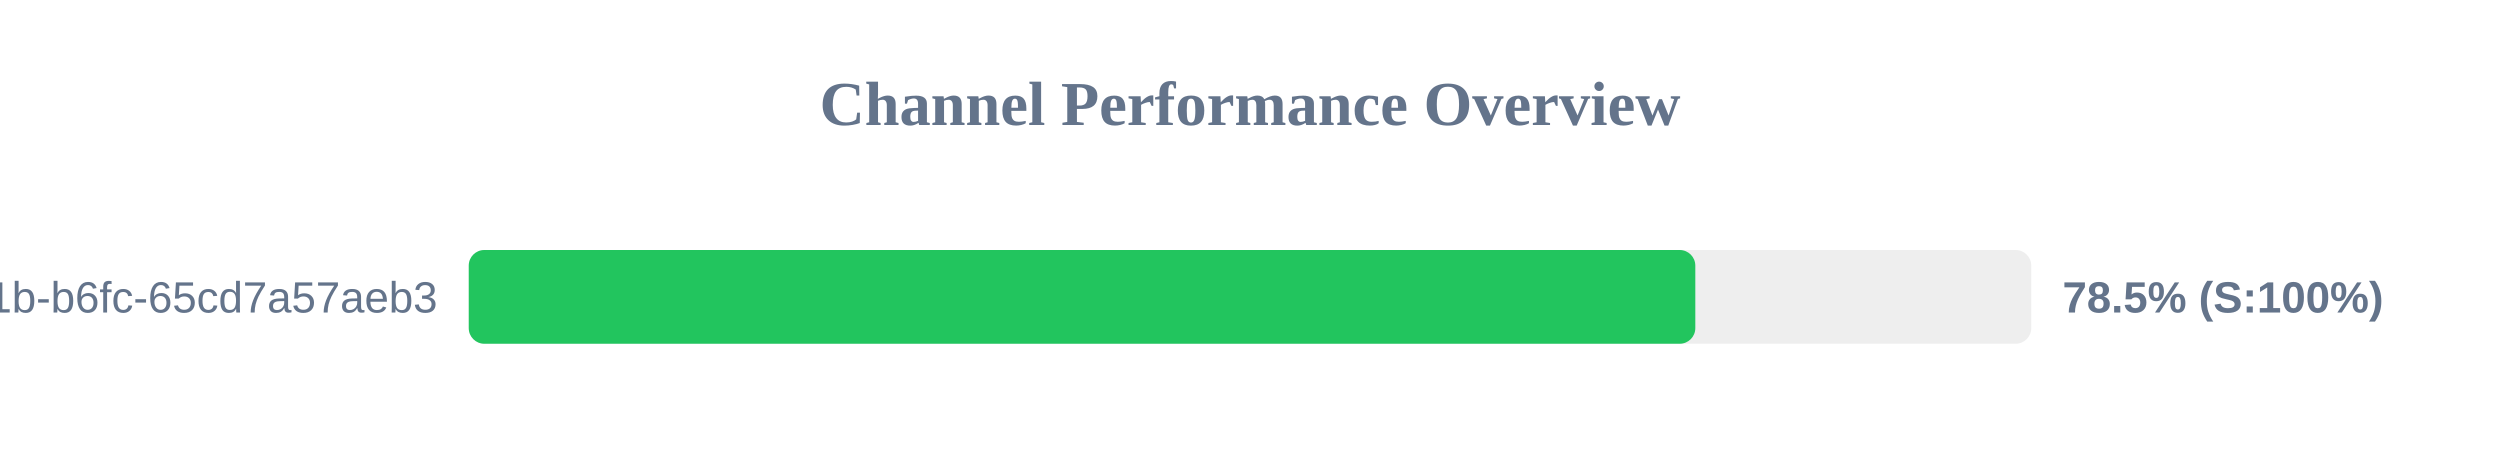
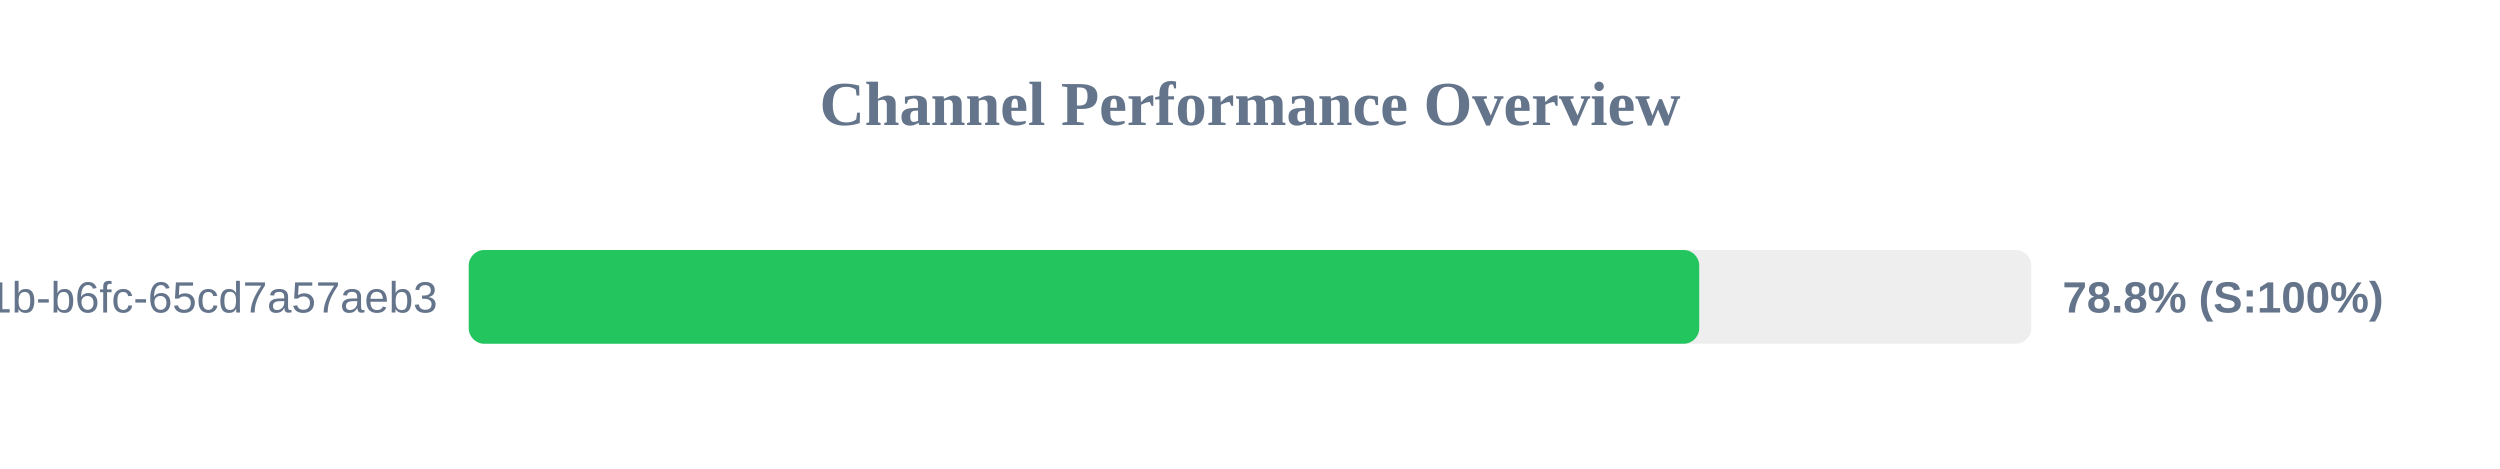
<svg xmlns="http://www.w3.org/2000/svg" width="800" height="150" version="1.1">
  <style>
        .row { font: 14px Arial; fill: #64748b; }
        .score { font: bold 14px Arial; fill: #64748b; }
    </style>
  <text x="400" y="40" text-anchor="middle" font-size="20px" font-weight="bold" fill="#64748b">Channel Performance Overview</text>
  <rect x="150" y="80" width="500" height="30" fill="#eee" rx="5" />
-   <rect x="150" y="80" width="392.5" height="30" fill="#22c55e" rx="5" />
+   <rect x="150" y="80" width="393.75" height="30" fill="#22c55e" rx="5" />
  <text x="140" y="100" text-anchor="end" class="row">?uuid=9c859345-959f-491b-b6fc-65cd7a57aeb3</text>
-   <text x="660" y="100" text-anchor="start" class="score">78.5% (S:100%)</text>
+   <text x="660" y="100" text-anchor="start" class="score">78.8% (S:100%)</text>
</svg>
